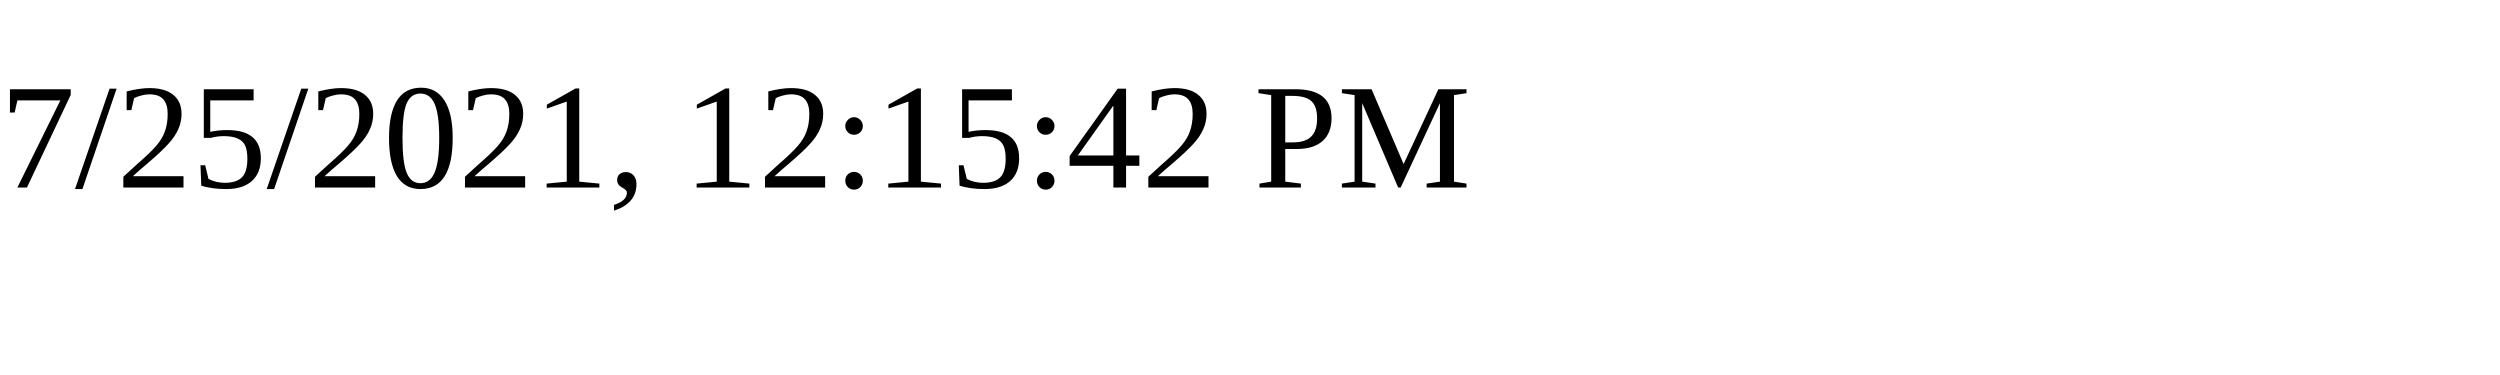
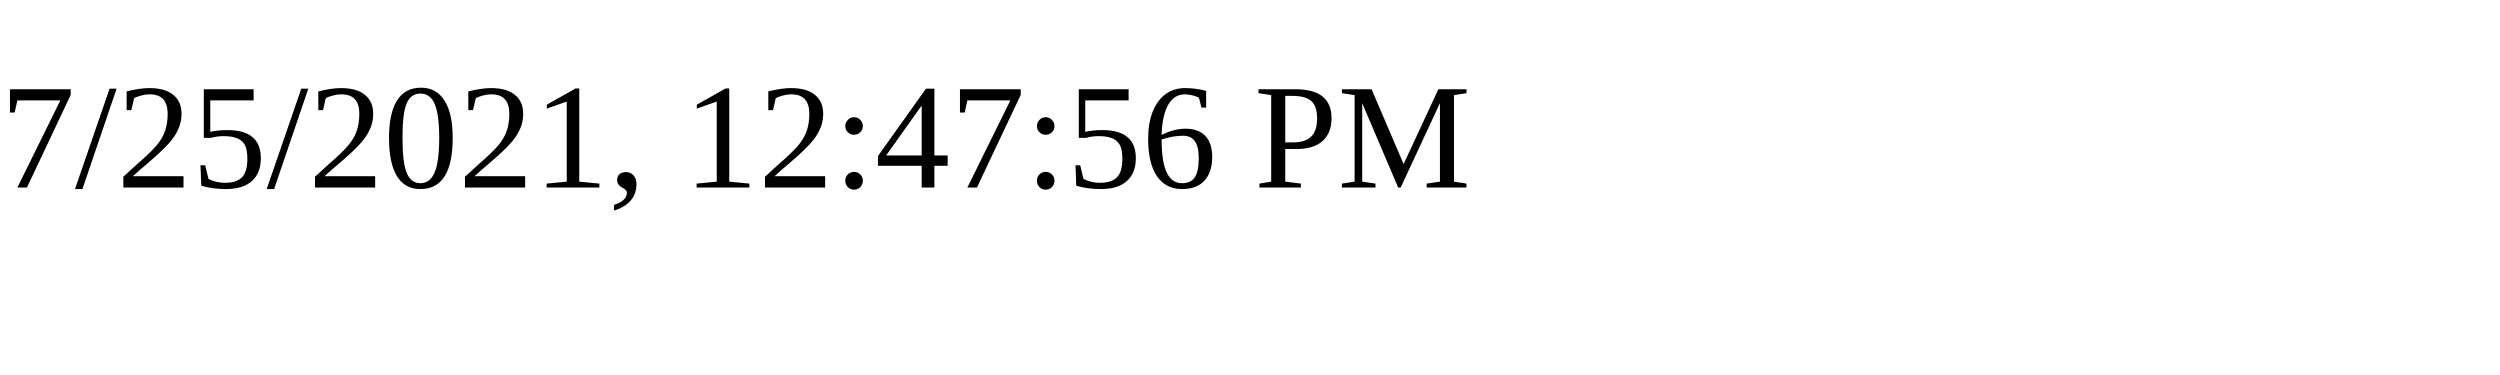
<svg xmlns="http://www.w3.org/2000/svg" height="30" width="200">
-   <text x="0" y="15">7/25/2021, 12:15:42 PM</text>
+   <text x="0" y="15">7/25/2021, 12:47:56 PM</text>
</svg>
